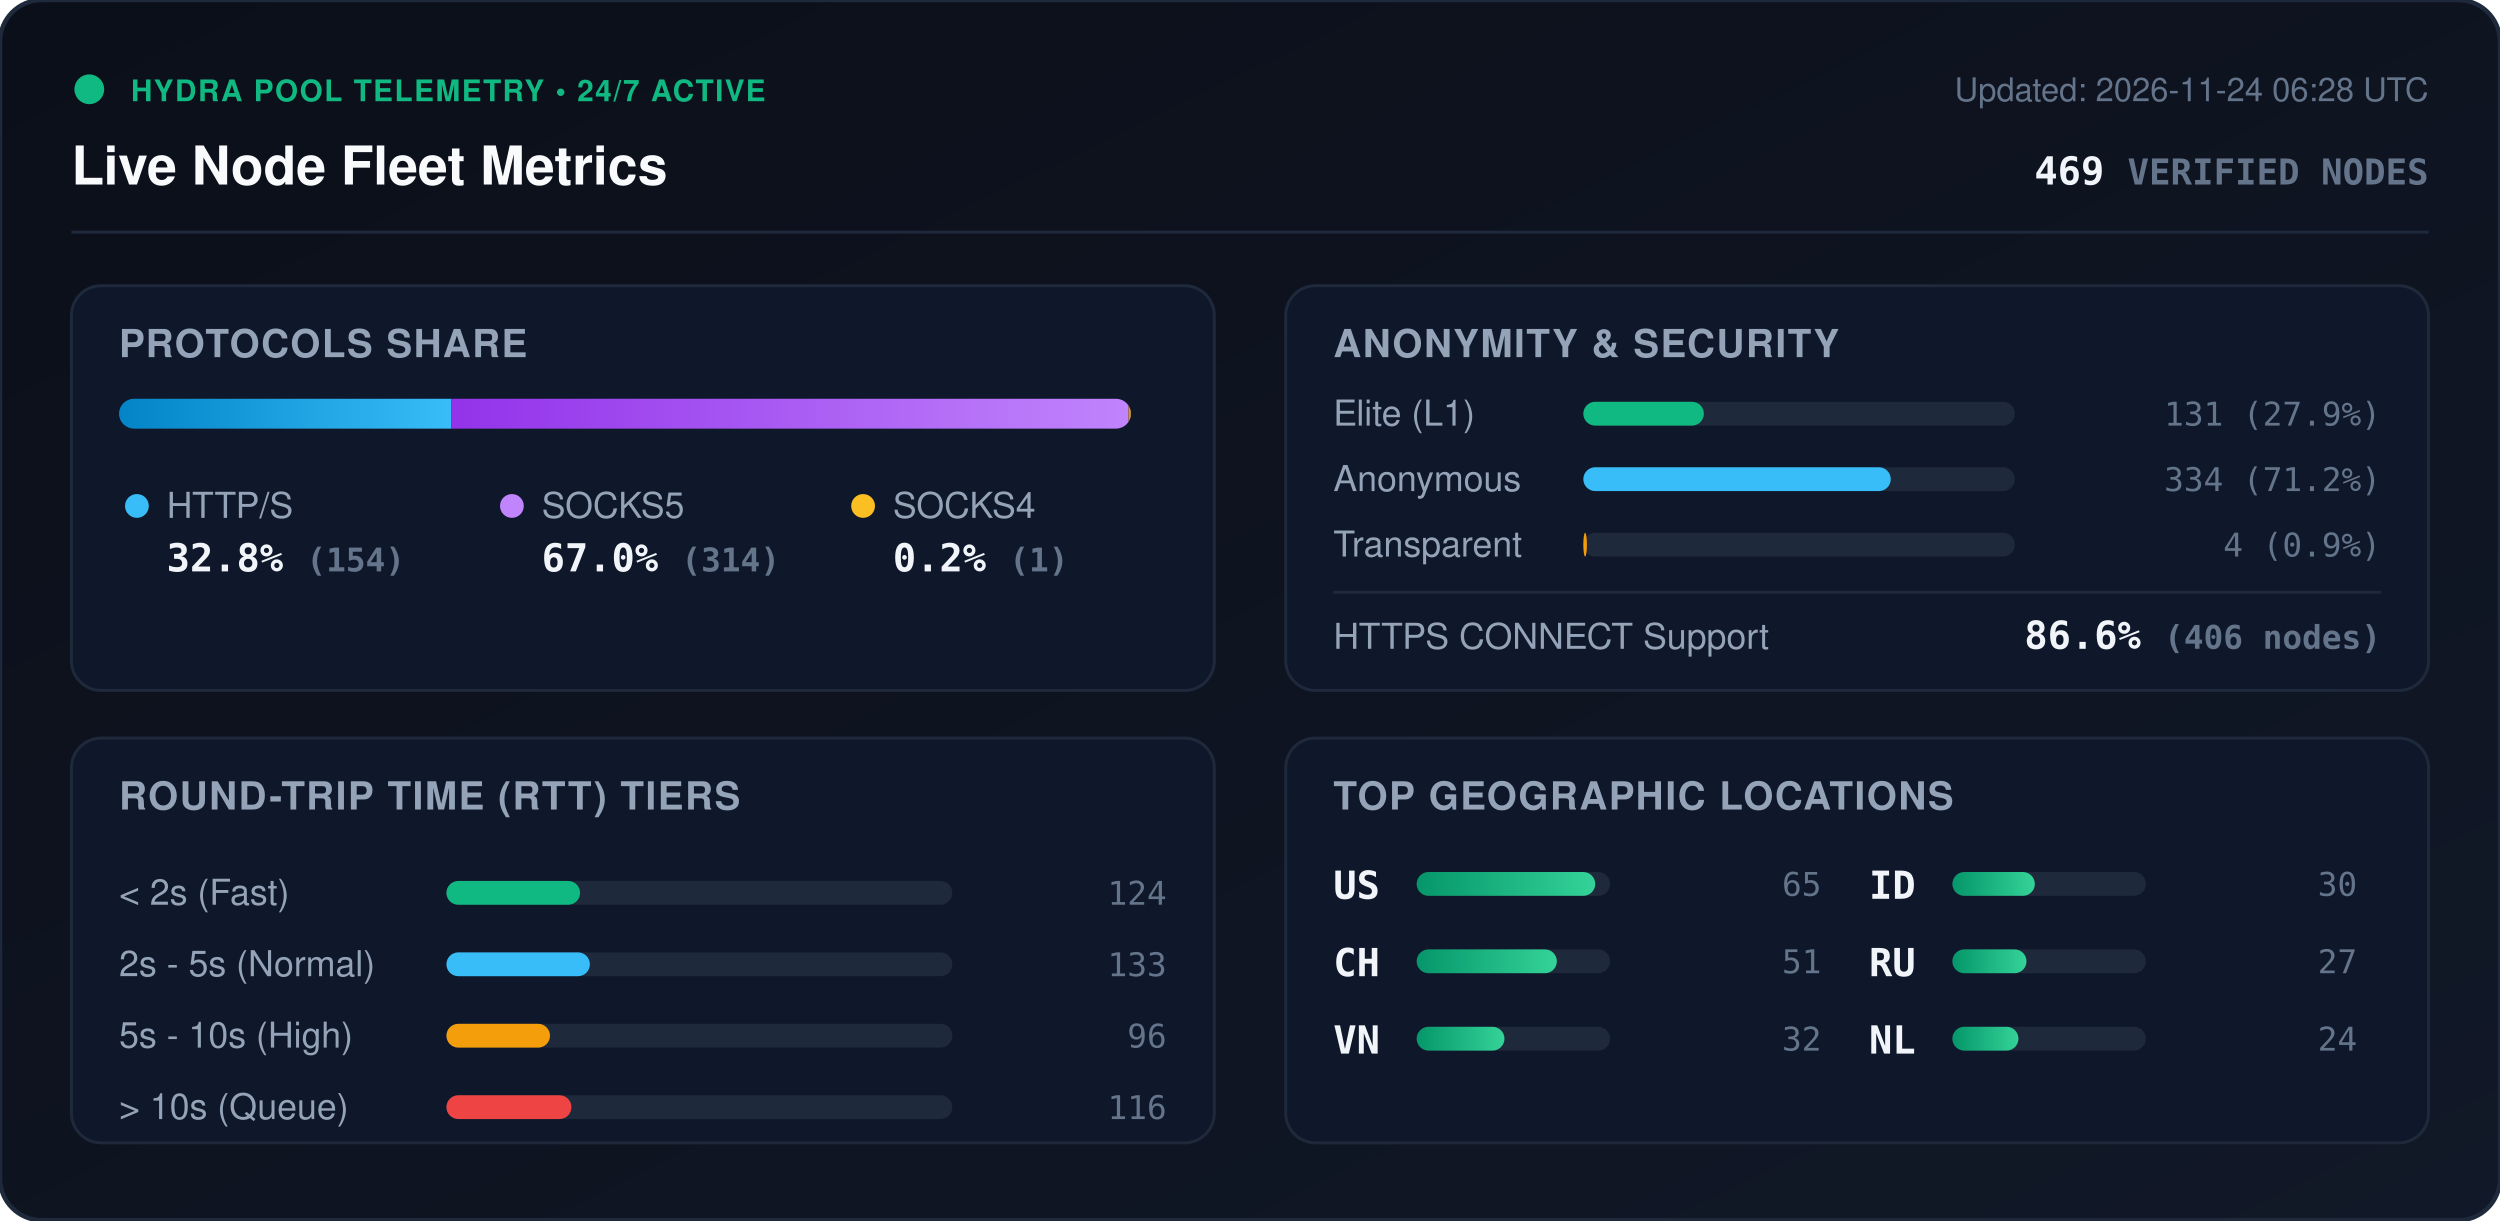
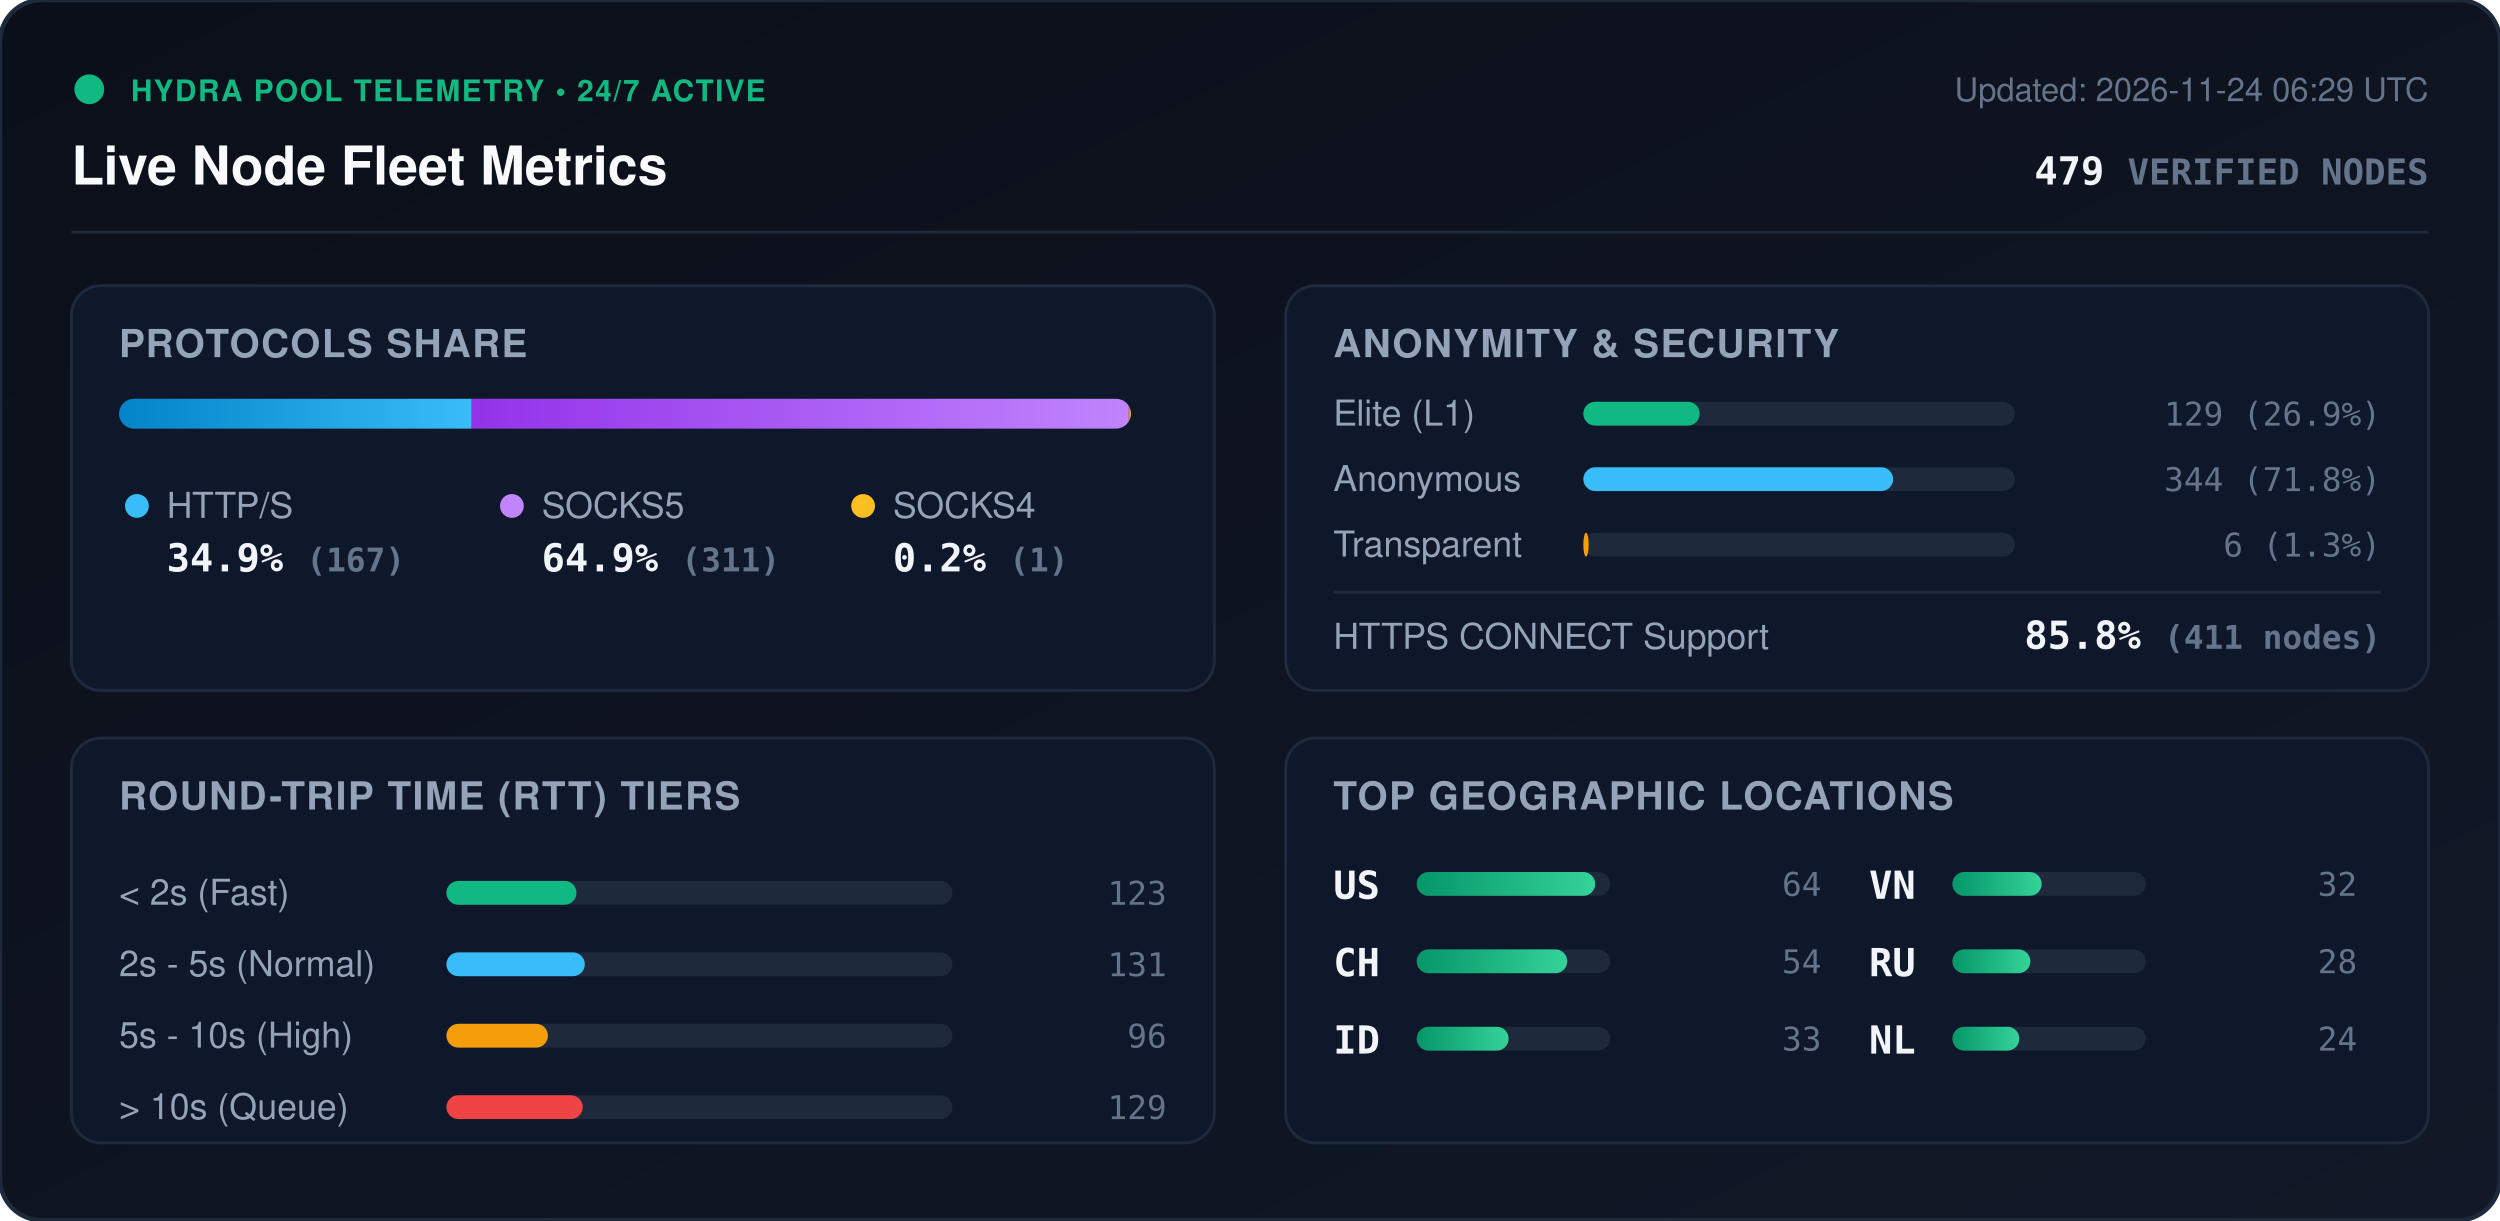
<svg xmlns="http://www.w3.org/2000/svg" viewBox="0 0 840 410" width="840" height="410" style="max-width: 100%; height: auto;">
  <defs>
    <linearGradient id="bg" x1="0%" y1="0%" x2="100%" y2="100%">
      <stop offset="0%" stop-color="#0b0f19" />
      <stop offset="100%" stop-color="#111827" />
    </linearGradient>
    <linearGradient id="bar-http" x1="0%" y1="0%" x2="100%" y2="0%">
      <stop offset="0%" stop-color="#0284c7" />
      <stop offset="100%" stop-color="#38bdf8" />
    </linearGradient>
    <linearGradient id="bar-socks5" x1="0%" y1="0%" x2="100%" y2="0%">
      <stop offset="0%" stop-color="#9333ea" />
      <stop offset="100%" stop-color="#c084fc" />
    </linearGradient>
    <linearGradient id="bar-socks4" x1="0%" y1="0%" x2="100%" y2="0%">
      <stop offset="0%" stop-color="#d97706" />
      <stop offset="100%" stop-color="#fbbf24" />
    </linearGradient>
    <linearGradient id="bar-green" x1="0%" y1="0%" x2="100%" y2="0%">
      <stop offset="0%" stop-color="#059669" />
      <stop offset="100%" stop-color="#34d399" />
    </linearGradient>
    <clipPath id="prog-track-clip">
      <rect width="340.0" height="10" rx="5" />
    </clipPath>
    <style>
      .title { font: 700 18px -apple-system, BlinkMacSystemFont, 'Segoe UI', Helvetica, Arial, sans-serif; fill: #f8fafc; }
      .sub { font: 500 11px -apple-system, BlinkMacSystemFont, 'Segoe UI', Helvetica, Arial, sans-serif; fill: #64748b; }
      .section-hdr { font: 600 13px -apple-system, BlinkMacSystemFont, 'Segoe UI', Helvetica, Arial, sans-serif; fill: #94a3b8; letter-spacing: 0.5px; }
      .metric-val { font: 700 13px -apple-system, BlinkMacSystemFont, 'Segoe UI', Helvetica, Arial, sans-serif; fill: #f1f5f9; }
      .metric-lbl { font: 500 12px -apple-system, BlinkMacSystemFont, 'Segoe UI', Helvetica, Arial, sans-serif; fill: #94a3b8; }
      .badge-txt { font: 700 10px -apple-system, BlinkMacSystemFont, 'Segoe UI', Helvetica, Arial, sans-serif; fill: #10b981; letter-spacing: 0.5px; }
      .mono { font-family: ui-monospace, SFMono-Regular, Menlo, Monaco, Consolas, monospace; }
      .pulse { animation: beacon 2s infinite ease-in-out; }
      @keyframes beacon { 0%, 100% { opacity: 1; } 50% { opacity: 0.35; } }
    </style>
  </defs>
  <rect width="840" height="410" rx="14" fill="url(#bg)" stroke="#1e293b" stroke-width="1.5" />
  <g transform="translate(24, 24)">
    <circle cx="6" cy="6" r="5" fill="#10b981" class="pulse" />
    <text x="20" y="10" class="badge-txt">HYDRA POOL TELEMETRY • 24/7 ACTIVE</text>
    <text x="0" y="38" class="title">Live Node Fleet Metrics</text>
-     <text x="792" y="10" text-anchor="end" class="sub">Updated: 2026-11-24 06:28 UTC</text>
-     <text x="792" y="38" text-anchor="end" class="metric-val mono" fill="#38bdf8">469 <tspan font-size="12" fill="#64748b">VERIFIED NODES</tspan>
+     <text x="792" y="10" text-anchor="end" class="sub">Updated: 2026-11-24 06:29 UTC</text>
+     <text x="792" y="38" text-anchor="end" class="metric-val mono" fill="#38bdf8">479 <tspan font-size="12" fill="#64748b">VERIFIED NODES</tspan>
    </text>
  </g>
  <line x1="24" y1="78" x2="816" y2="78" stroke="#1e293b" stroke-width="1" />
  <g transform="translate(24, 96)">
    <rect width="384" height="136" rx="10" fill="#0f172a" stroke="#1e293b" />
    <text x="16" y="24" class="section-hdr">PROTOCOLS SHARE</text>
    <g transform="translate(16, 38)">
      <rect width="340.0" height="10" rx="5" fill="#1e293b" />
      <g clip-path="url(#prog-track-clip)">
-         <rect x="0" width="111.6" height="10" fill="url(#bar-http)" />
-         <rect x="111.6" width="227.6" height="10" fill="url(#bar-socks5)" />
-         <rect x="339.2" width="0.7" height="10" fill="url(#bar-socks4)" />
+         <rect x="0" width="118.5" height="10" fill="url(#bar-http)" />
+         <rect x="118.5" width="220.8" height="10" fill="url(#bar-socks5)" />
+         <rect x="339.3" width="0.7" height="10" fill="url(#bar-socks4)" />
      </g>
    </g>
    <g transform="translate(16, 68)">
      <circle cx="6" cy="6" r="4" fill="#38bdf8" />
      <text x="16" y="10" class="metric-lbl">HTTP/S</text>
-       <text x="16" y="28" class="metric-val mono">32.8% <tspan font-size="11" fill="#64748b">(154)</tspan>
+       <text x="16" y="28" class="metric-val mono">34.9% <tspan font-size="11" fill="#64748b">(167)</tspan>
      </text>
      <circle cx="132" cy="6" r="4" fill="#c084fc" />
      <text x="142" y="10" class="metric-lbl">SOCKS5</text>
-       <text x="142" y="28" class="metric-val mono">67.0% <tspan font-size="11" fill="#64748b">(314)</tspan>
+       <text x="142" y="28" class="metric-val mono">64.9% <tspan font-size="11" fill="#64748b">(311)</tspan>
      </text>
      <circle cx="250" cy="6" r="4" fill="#fbbf24" />
      <text x="260" y="10" class="metric-lbl">SOCKS4</text>
      <text x="260" y="28" class="metric-val mono">0.2% <tspan font-size="11" fill="#64748b">(1)</tspan>
      </text>
    </g>
  </g>
  <g transform="translate(432, 96)">
    <rect width="384" height="136" rx="10" fill="#0f172a" stroke="#1e293b" />
    <text x="16" y="24" class="section-hdr">ANONYMITY &amp; SECURITY</text>
    <text x="16" y="47" class="metric-lbl">Elite (L1)</text>
    <rect x="100" y="39" width="145.0" height="8" rx="4" fill="#1e293b" />
-     <rect x="100" y="39" width="40.5" height="8" rx="4" fill="#10b981" />
-     <text x="368" y="47" text-anchor="end" class="mono sub" fill="#e2e8f0">131 (27.9%)</text>
+     <rect x="100" y="39" width="39.1" height="8" rx="4" fill="#10b981" />
+     <text x="368" y="47" text-anchor="end" class="mono sub" fill="#e2e8f0">129 (26.9%)</text>
    <text x="16" y="69" class="metric-lbl">Anonymous</text>
    <rect x="100" y="61" width="145.0" height="8" rx="4" fill="#1e293b" />
-     <rect x="100" y="61" width="103.3" height="8" rx="4" fill="#38bdf8" />
-     <text x="368" y="69" text-anchor="end" class="mono sub" fill="#e2e8f0">334 (71.2%)</text>
+     <rect x="100" y="61" width="104.1" height="8" rx="4" fill="#38bdf8" />
+     <text x="368" y="69" text-anchor="end" class="mono sub" fill="#e2e8f0">344 (71.8%)</text>
    <text x="16" y="91" class="metric-lbl">Transparent</text>
    <rect x="100" y="83" width="145.0" height="8" rx="4" fill="#1e293b" />
-     <rect x="100" y="83" width="1.2" height="8" rx="4" fill="#f59e0b" />
-     <text x="368" y="91" text-anchor="end" class="mono sub" fill="#e2e8f0">4 (0.9%)</text>
+     <rect x="100" y="83" width="1.8" height="8" rx="4" fill="#f59e0b" />
+     <text x="368" y="91" text-anchor="end" class="mono sub" fill="#e2e8f0">6 (1.3%)</text>
    <line x1="16" y1="103" x2="368" y2="103" stroke="#1e293b" stroke-width="1" />
    <text x="16" y="122" class="metric-lbl">HTTPS CONNECT Support</text>
-     <text x="368" y="122" text-anchor="end" class="metric-val mono" fill="#34d399">86.6% <tspan font-size="11" fill="#64748b">(406 nodes)</tspan>
+     <text x="368" y="122" text-anchor="end" class="metric-val mono" fill="#34d399">85.8% <tspan font-size="11" fill="#64748b">(411 nodes)</tspan>
    </text>
  </g>
  <g transform="translate(24, 248)">
    <rect width="384" height="136" rx="10" fill="#0f172a" stroke="#1e293b" />
    <text x="16" y="24" class="section-hdr">ROUND-TRIP TIME (RTT) TIERS</text>
    <g transform="translate(16, 42)">
      <text x="0" y="14" class="metric-lbl">&lt; 2s (Fast)</text>
      <rect x="110" y="6" width="170" height="8" rx="4" fill="#1e293b" />
-       <rect x="110" y="6" width="44.9" height="8" rx="4" fill="#10b981" />
-       <text x="352" y="14" text-anchor="end" class="mono sub">124</text>
+       <rect x="110" y="6" width="43.7" height="8" rx="4" fill="#10b981" />
+       <text x="352" y="14" text-anchor="end" class="mono sub">123</text>
      <text x="0" y="38" class="metric-lbl">2s - 5s (Normal)</text>
      <rect x="110" y="30" width="170" height="8" rx="4" fill="#1e293b" />
-       <rect x="110" y="30" width="48.2" height="8" rx="4" fill="#38bdf8" />
-       <text x="352" y="38" text-anchor="end" class="mono sub">133</text>
+       <rect x="110" y="30" width="46.5" height="8" rx="4" fill="#38bdf8" />
+       <text x="352" y="38" text-anchor="end" class="mono sub">131</text>
      <text x="0" y="62" class="metric-lbl">5s - 10s (High)</text>
      <rect x="110" y="54" width="170" height="8" rx="4" fill="#1e293b" />
-       <rect x="110" y="54" width="34.8" height="8" rx="4" fill="#f59e0b" />
+       <rect x="110" y="54" width="34.1" height="8" rx="4" fill="#f59e0b" />
      <text x="352" y="62" text-anchor="end" class="mono sub">96</text>
      <text x="0" y="86" class="metric-lbl">&gt; 10s (Queue)</text>
      <rect x="110" y="78" width="170" height="8" rx="4" fill="#1e293b" />
-       <rect x="110" y="78" width="42.0" height="8" rx="4" fill="#ef4444" />
-       <text x="352" y="86" text-anchor="end" class="mono sub">116</text>
+       <rect x="110" y="78" width="45.8" height="8" rx="4" fill="#ef4444" />
+       <text x="352" y="86" text-anchor="end" class="mono sub">129</text>
    </g>
  </g>
  <g transform="translate(432, 248)">
    <rect width="384" height="136" rx="10" fill="#0f172a" stroke="#1e293b" />
    <text x="16" y="24" class="section-hdr">TOP GEOGRAPHIC LOCATIONS</text>
    <g transform="translate(16, 42)">
      <g transform="translate(0, 0)">
        <text x="0" y="12" class="mono metric-val" font-size="12">US</text>
        <rect x="28" y="3" width="65" height="8" rx="4" fill="#1e293b" />
        <rect x="28" y="3" width="60.0" height="8" rx="4" fill="url(#bar-green)" />
-         <text x="164" y="11" text-anchor="end" class="mono sub">65</text>
+         <text x="164" y="11" text-anchor="end" class="mono sub">64</text>
      </g>
      <g transform="translate(0, 26)">
        <text x="0" y="12" class="mono metric-val" font-size="12">CH</text>
        <rect x="28" y="3" width="65" height="8" rx="4" fill="#1e293b" />
-         <rect x="28" y="3" width="47.1" height="8" rx="4" fill="url(#bar-green)" />
-         <text x="164" y="11" text-anchor="end" class="mono sub">51</text>
+         <rect x="28" y="3" width="50.6" height="8" rx="4" fill="url(#bar-green)" />
+         <text x="164" y="11" text-anchor="end" class="mono sub">54</text>
      </g>
      <g transform="translate(0, 52)">
+         <text x="0" y="12" class="mono metric-val" font-size="12">ID</text>
+         <rect x="28" y="3" width="65" height="8" rx="4" fill="#1e293b" />
+         <rect x="28" y="3" width="30.9" height="8" rx="4" fill="url(#bar-green)" />
+         <text x="164" y="11" text-anchor="end" class="mono sub">33</text>
+       </g>
+       <g transform="translate(180, 0)">
        <text x="0" y="12" class="mono metric-val" font-size="12">VN</text>
        <rect x="28" y="3" width="65" height="8" rx="4" fill="#1e293b" />
-         <rect x="28" y="3" width="29.5" height="8" rx="4" fill="url(#bar-green)" />
+         <rect x="28" y="3" width="30.0" height="8" rx="4" fill="url(#bar-green)" />
        <text x="164" y="11" text-anchor="end" class="mono sub">32</text>
-       </g>
-       <g transform="translate(180, 0)">
-         <text x="0" y="12" class="mono metric-val" font-size="12">ID</text>
-         <rect x="28" y="3" width="65" height="8" rx="4" fill="#1e293b" />
-         <rect x="28" y="3" width="27.7" height="8" rx="4" fill="url(#bar-green)" />
-         <text x="164" y="11" text-anchor="end" class="mono sub">30</text>
      </g>
      <g transform="translate(180, 26)">
        <text x="0" y="12" class="mono metric-val" font-size="12">RU</text>
        <rect x="28" y="3" width="65" height="8" rx="4" fill="#1e293b" />
-         <rect x="28" y="3" width="24.9" height="8" rx="4" fill="url(#bar-green)" />
-         <text x="164" y="11" text-anchor="end" class="mono sub">27</text>
+         <rect x="28" y="3" width="26.2" height="8" rx="4" fill="url(#bar-green)" />
+         <text x="164" y="11" text-anchor="end" class="mono sub">28</text>
      </g>
      <g transform="translate(180, 52)">
        <text x="0" y="12" class="mono metric-val" font-size="12">NL</text>
        <rect x="28" y="3" width="65" height="8" rx="4" fill="#1e293b" />
-         <rect x="28" y="3" width="22.2" height="8" rx="4" fill="url(#bar-green)" />
+         <rect x="28" y="3" width="22.5" height="8" rx="4" fill="url(#bar-green)" />
        <text x="164" y="11" text-anchor="end" class="mono sub">24</text>
      </g>
    </g>
  </g>
</svg>
